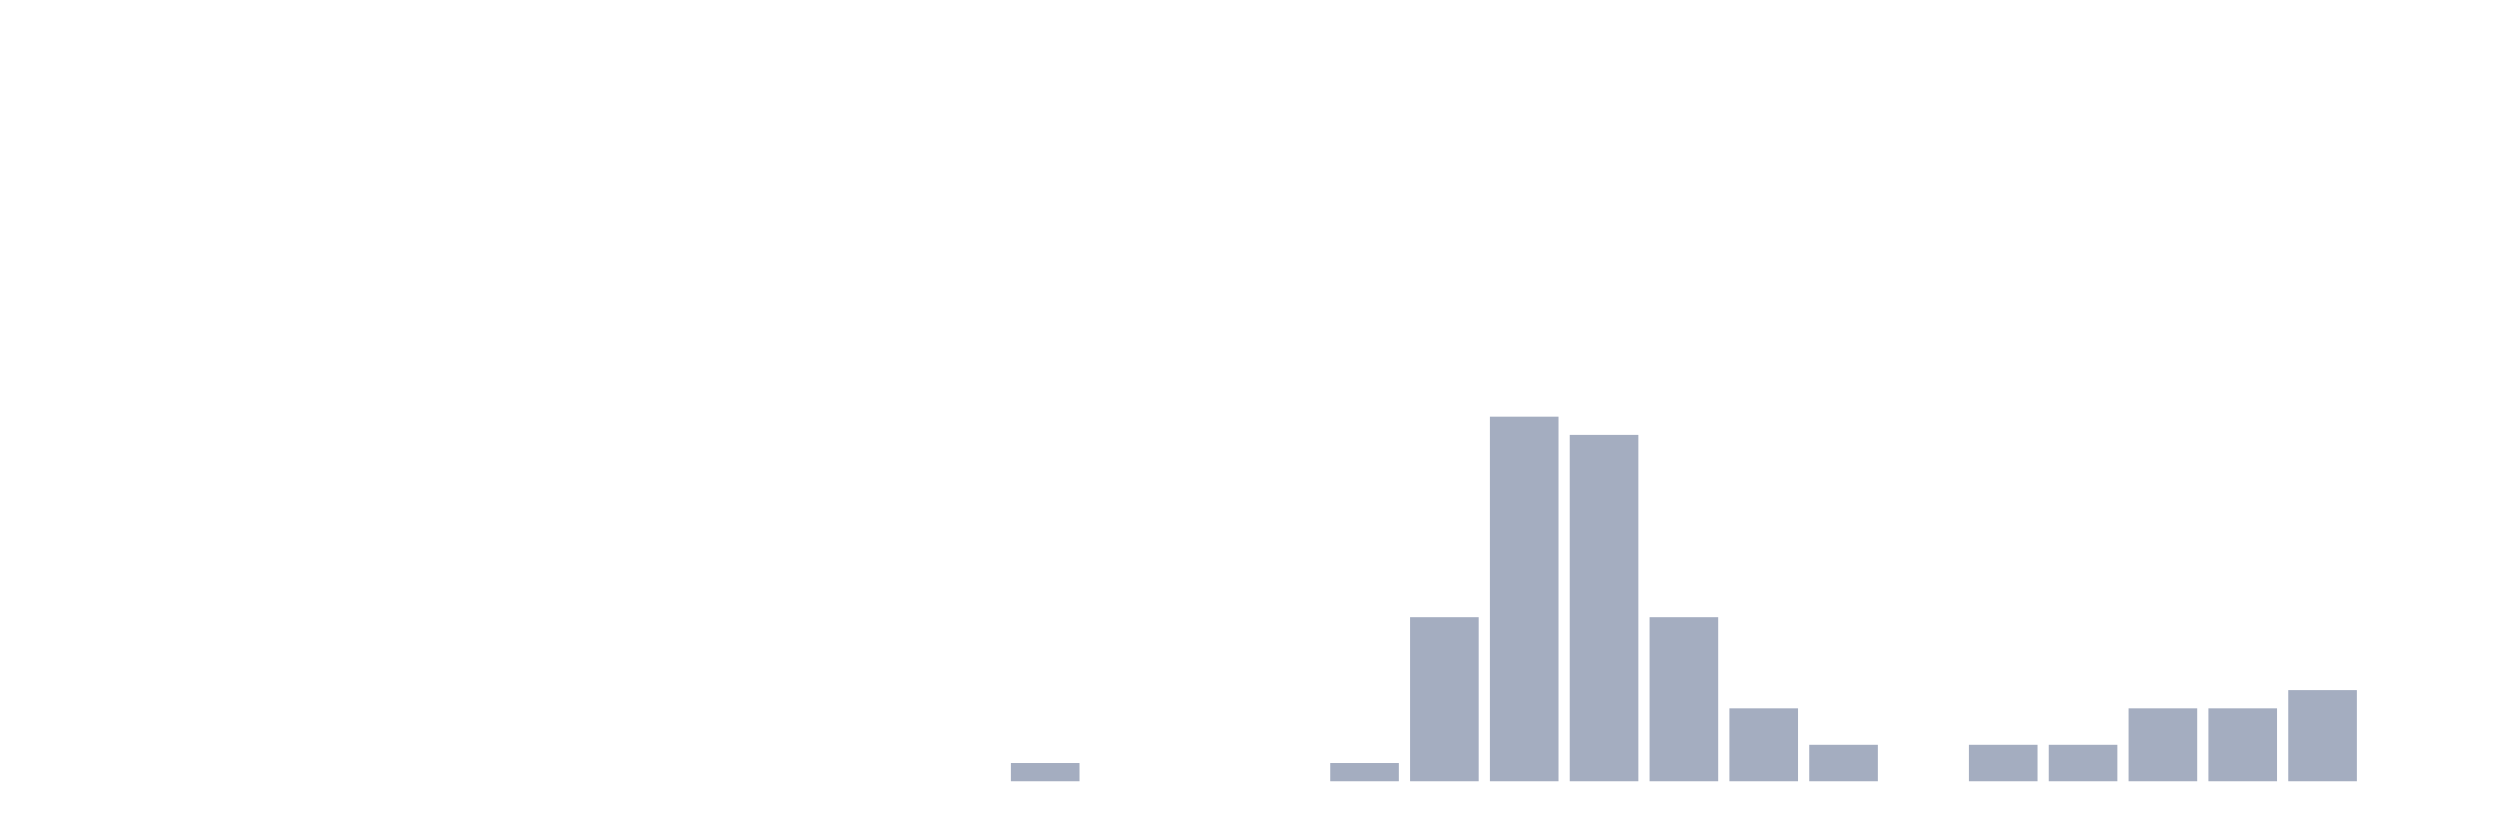
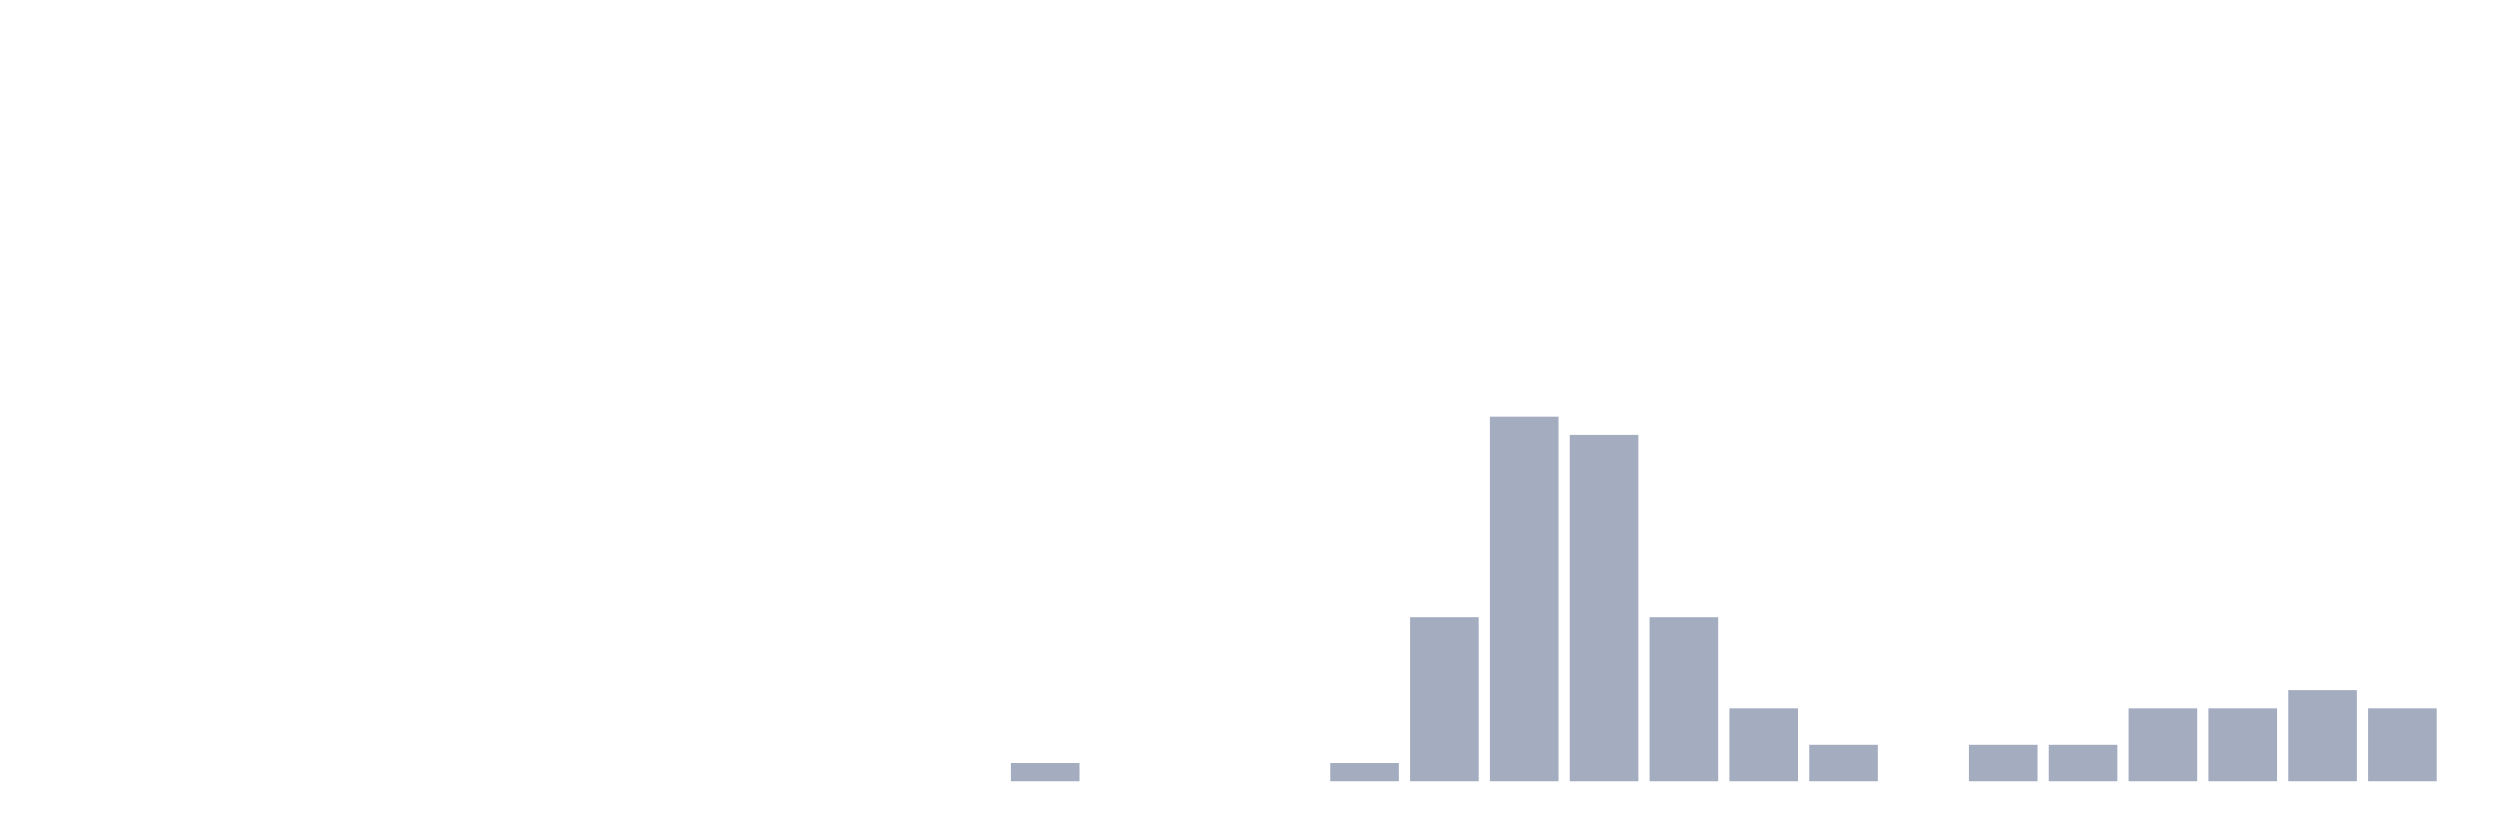
<svg xmlns="http://www.w3.org/2000/svg" viewBox="0 0 480 160">
  <g transform="translate(10,10)">
    <rect class="bar" x="0.153" width="13.175" y="140" height="0" fill="rgb(164,173,192)" />
    <rect class="bar" x="15.482" width="13.175" y="140" height="0" fill="rgb(164,173,192)" />
    <rect class="bar" x="30.81" width="13.175" y="140" height="0" fill="rgb(164,173,192)" />
    <rect class="bar" x="46.138" width="13.175" y="140" height="0" fill="rgb(164,173,192)" />
    <rect class="bar" x="61.466" width="13.175" y="140" height="0" fill="rgb(164,173,192)" />
    <rect class="bar" x="76.794" width="13.175" y="140" height="0" fill="rgb(164,173,192)" />
    <rect class="bar" x="92.123" width="13.175" y="140" height="0" fill="rgb(164,173,192)" />
    <rect class="bar" x="107.451" width="13.175" y="140" height="0" fill="rgb(164,173,192)" />
    <rect class="bar" x="122.779" width="13.175" y="140" height="0" fill="rgb(164,173,192)" />
    <rect class="bar" x="138.107" width="13.175" y="140" height="0" fill="rgb(164,173,192)" />
    <rect class="bar" x="153.436" width="13.175" y="140" height="0" fill="rgb(164,173,192)" />
    <rect class="bar" x="168.764" width="13.175" y="140" height="0" fill="rgb(164,173,192)" />
    <rect class="bar" x="184.092" width="13.175" y="136.5" height="3.5" fill="rgb(164,173,192)" />
    <rect class="bar" x="199.42" width="13.175" y="140" height="0" fill="rgb(164,173,192)" />
    <rect class="bar" x="214.748" width="13.175" y="140" height="0" fill="rgb(164,173,192)" />
    <rect class="bar" x="230.077" width="13.175" y="140" height="0" fill="rgb(164,173,192)" />
    <rect class="bar" x="245.405" width="13.175" y="136.5" height="3.5" fill="rgb(164,173,192)" />
    <rect class="bar" x="260.733" width="13.175" y="108.5" height="31.5" fill="rgb(164,173,192)" />
    <rect class="bar" x="276.061" width="13.175" y="70" height="70" fill="rgb(164,173,192)" />
    <rect class="bar" x="291.39" width="13.175" y="73.5" height="66.5" fill="rgb(164,173,192)" />
    <rect class="bar" x="306.718" width="13.175" y="108.5" height="31.5" fill="rgb(164,173,192)" />
    <rect class="bar" x="322.046" width="13.175" y="126" height="14" fill="rgb(164,173,192)" />
    <rect class="bar" x="337.374" width="13.175" y="133" height="7" fill="rgb(164,173,192)" />
    <rect class="bar" x="352.702" width="13.175" y="140" height="0" fill="rgb(164,173,192)" />
    <rect class="bar" x="368.031" width="13.175" y="133" height="7" fill="rgb(164,173,192)" />
    <rect class="bar" x="383.359" width="13.175" y="133" height="7" fill="rgb(164,173,192)" />
    <rect class="bar" x="398.687" width="13.175" y="126" height="14" fill="rgb(164,173,192)" />
    <rect class="bar" x="414.015" width="13.175" y="126" height="14" fill="rgb(164,173,192)" />
    <rect class="bar" x="429.344" width="13.175" y="122.5" height="17.5" fill="rgb(164,173,192)" />
-     <rect class="bar" x="444.672" width="13.175" y="140" height="0" fill="rgb(164,173,192)" />
+     <rect class="bar" x="444.672" width="13.175" y="126" height="14" fill="rgb(164,173,192)" />
  </g>
</svg>
